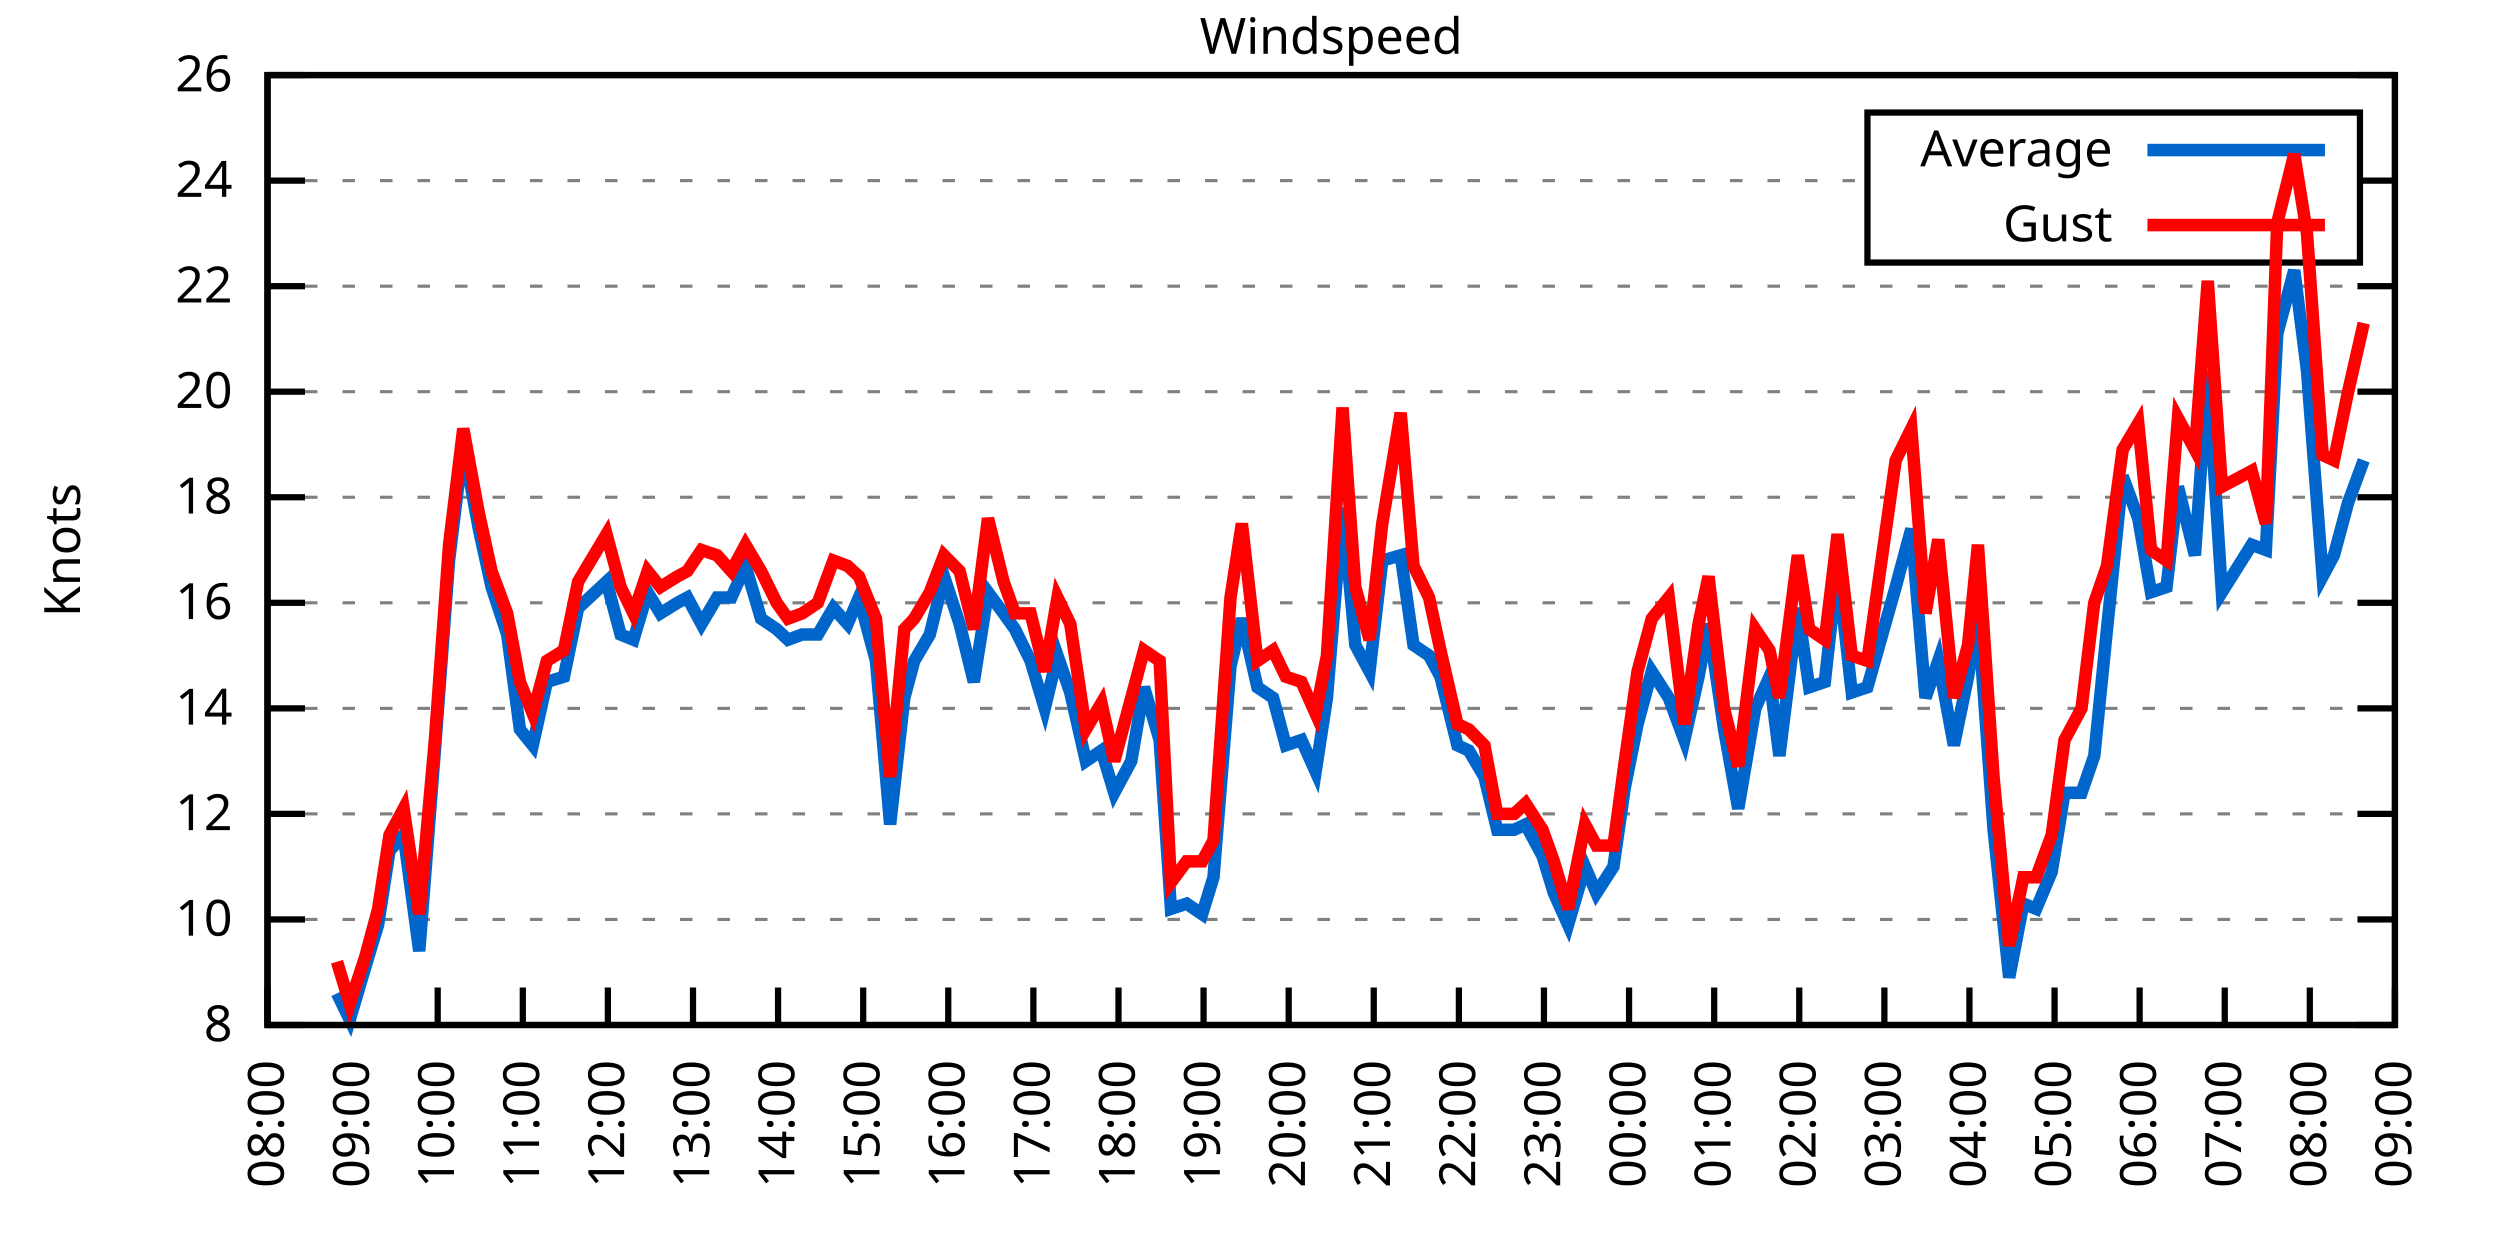
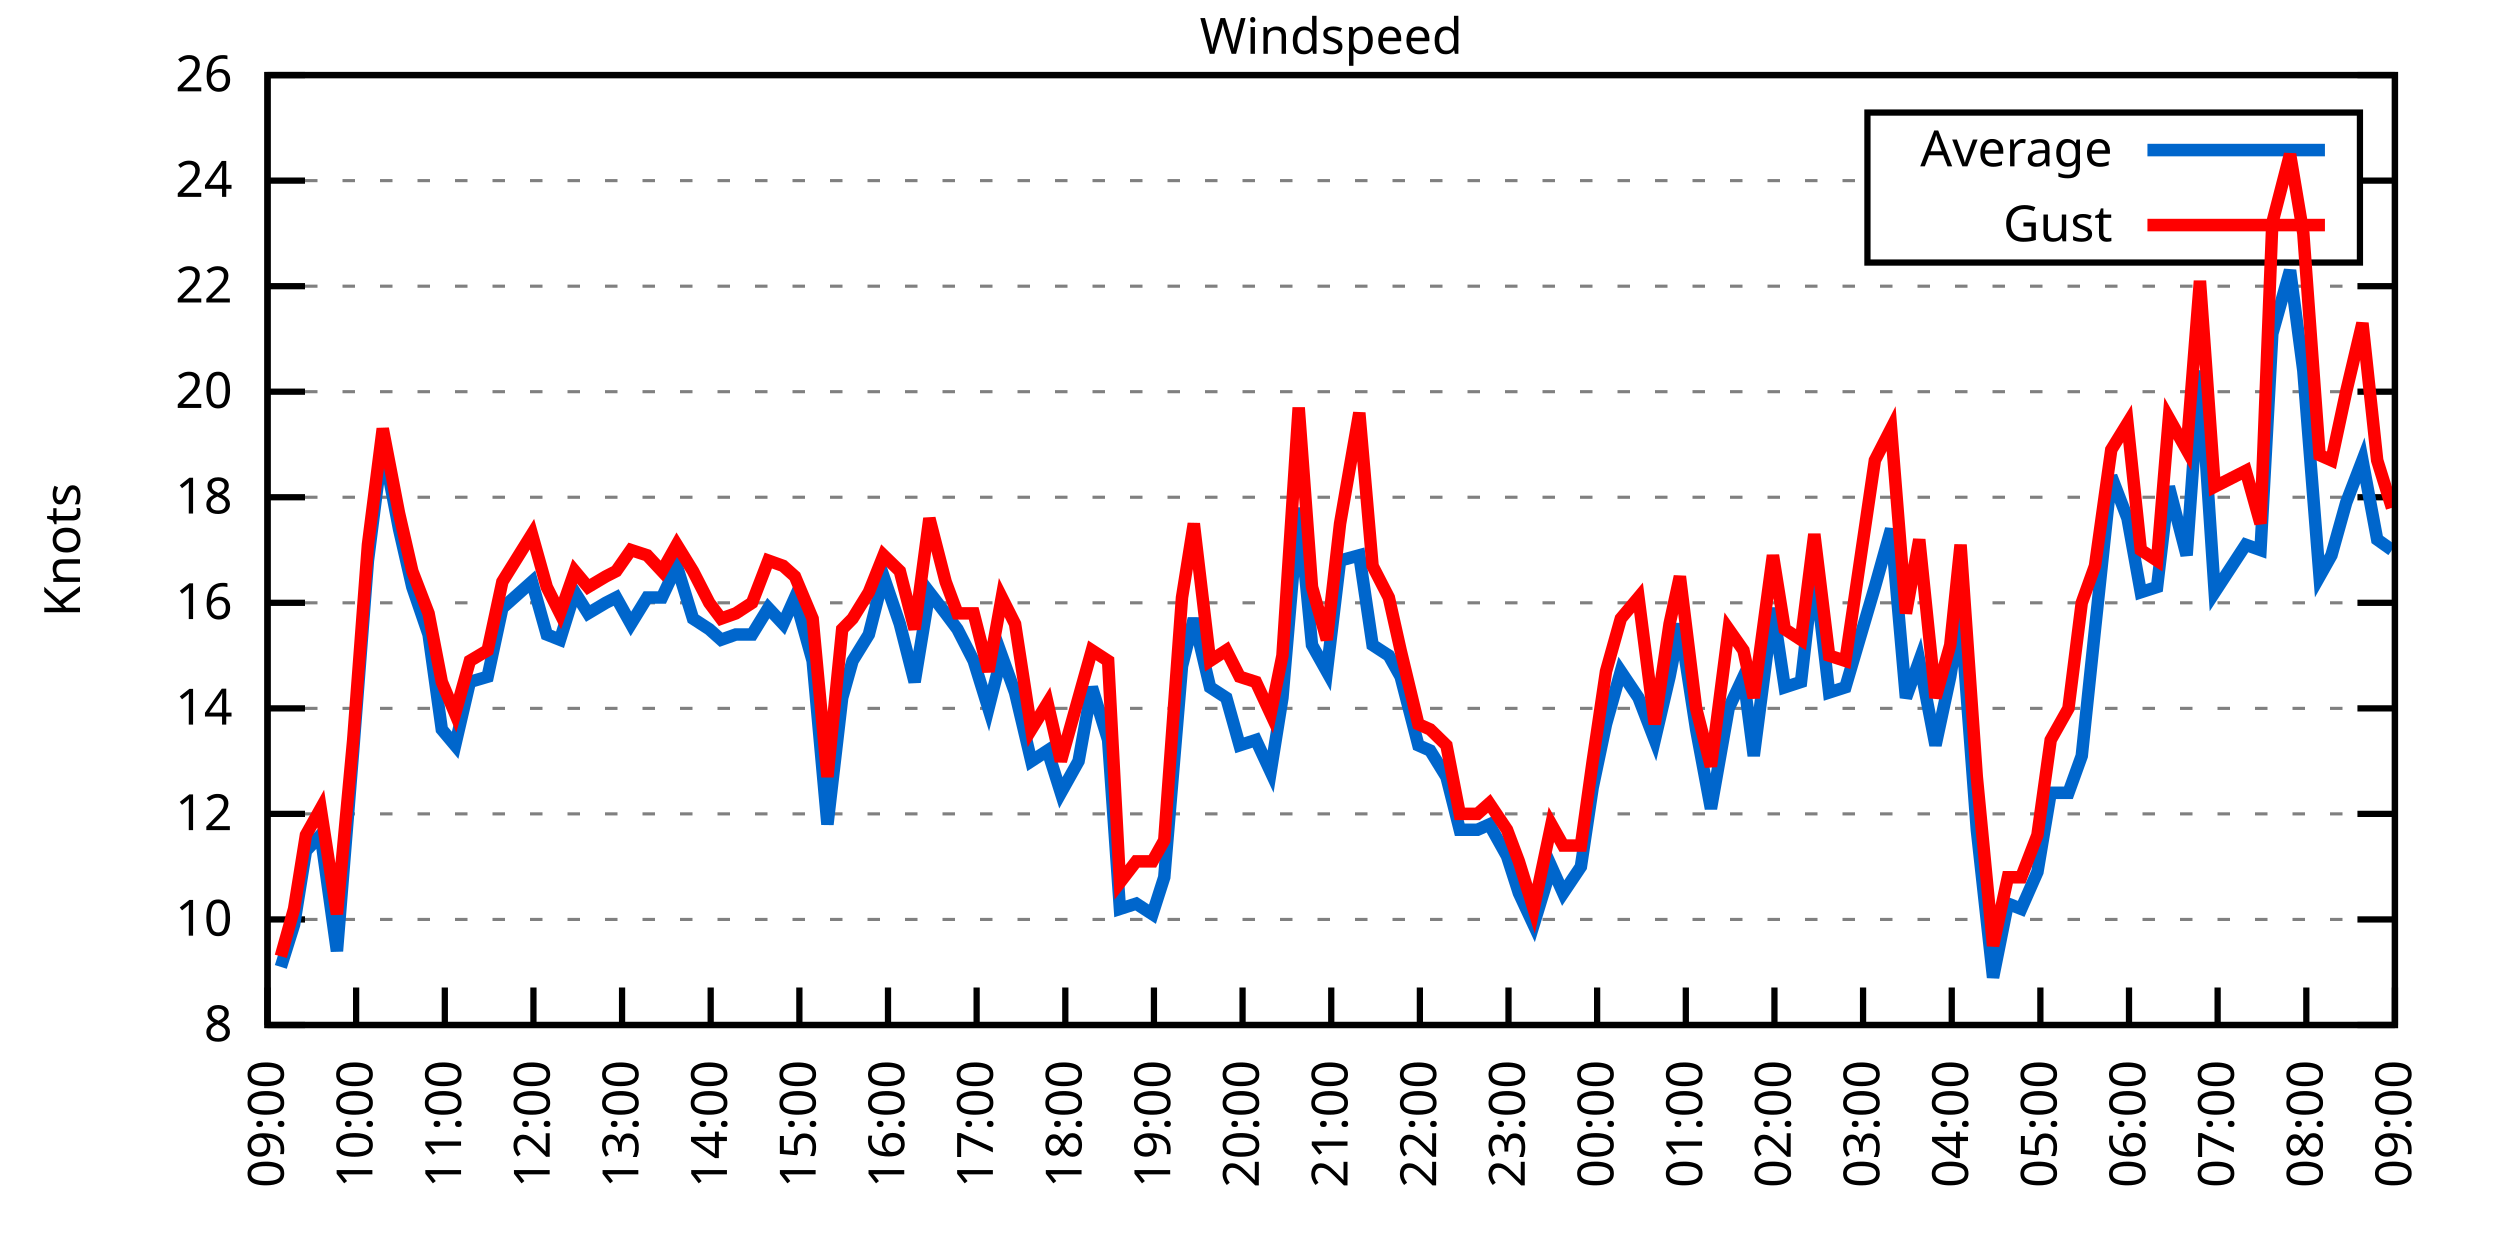
<svg xmlns="http://www.w3.org/2000/svg" xmlns:xlink="http://www.w3.org/1999/xlink" width="400" height="200" viewBox="0 0 400 200">
  <g id="gnuplot_canvas">
    <rect x="0" y="0" width="400" height="200" fill="none" />
    <defs>
      <circle id="gpDot" r="0.5" stroke-width="0.5" stroke="currentColor" />
      <path id="gpPt0" stroke-width="0.333" stroke="currentColor" d="M-1,0 h2 M0,-1 v2" />
      <path id="gpPt1" stroke-width="0.333" stroke="currentColor" d="M-1,-1 L1,1 M1,-1 L-1,1" />
      <path id="gpPt2" stroke-width="0.333" stroke="currentColor" d="M-1,0 L1,0 M0,-1 L0,1 M-1,-1 L1,1 M-1,1 L1,-1" />
      <rect id="gpPt3" stroke-width="0.333" stroke="currentColor" x="-1" y="-1" width="2" height="2" />
      <rect id="gpPt4" stroke-width="0.333" stroke="currentColor" fill="currentColor" x="-1" y="-1" width="2" height="2" />
      <circle id="gpPt5" stroke-width="0.333" stroke="currentColor" cx="0" cy="0" r="1" />
      <use xlink:href="#gpPt5" id="gpPt6" fill="currentColor" stroke="none" />
      <path id="gpPt7" stroke-width="0.333" stroke="currentColor" d="M0,-1.33 L-1.33,0.67 L1.33,0.67 z" />
      <use xlink:href="#gpPt7" id="gpPt8" fill="currentColor" stroke="none" />
      <use xlink:href="#gpPt7" id="gpPt9" stroke="currentColor" transform="rotate(180)" />
      <use xlink:href="#gpPt9" id="gpPt10" fill="currentColor" stroke="none" />
      <use xlink:href="#gpPt3" id="gpPt11" stroke="currentColor" transform="rotate(45)" />
      <use xlink:href="#gpPt11" id="gpPt12" fill="currentColor" stroke="none" />
      <path id="gpPt13" stroke-width="0.333" stroke="currentColor" d="M0,1.330 L1.265,0.411 L0.782,-1.067 L-0.782,-1.076 L-1.265,0.411 z" />
      <use xlink:href="#gpPt13" id="gpPt14" fill="currentColor" stroke="none" />
      <filter id="textbox" filterUnits="objectBoundingBox" x="0" y="0" height="1" width="1">
        <feFlood flood-color="white" flood-opacity="1" result="bgnd" />
        <feComposite in="SourceGraphic" in2="bgnd" operator="atop" />
      </filter>
      <filter id="greybox" filterUnits="objectBoundingBox" x="0" y="0" height="1" width="1">
        <feFlood flood-color="lightgrey" flood-opacity="1" result="grey" />
        <feComposite in="SourceGraphic" in2="grey" operator="atop" />
      </filter>
    </defs>
    <g fill="none" color="white" stroke="currentColor" stroke-width="1.00" stroke-linecap="butt" stroke-linejoin="miter">
</g>
    <g fill="none" color="black" stroke="currentColor" stroke-width="1.00" stroke-linecap="butt" stroke-linejoin="miter">
      <g stroke="none" shape-rendering="crispEdges">
        <polygon fill="rgb(255, 255, 255)" points="42.80,164.00 383.18,164.00 383.18,12.02 42.80,12.02 " />
      </g>
    </g>
    <g fill="none" color="black" stroke="currentColor" stroke-width="1.00" stroke-linecap="butt" stroke-linejoin="miter">
</g>
    <g fill="none" color="black" stroke="black" stroke-width="0.50" stroke-linecap="butt" stroke-linejoin="miter">
</g>
    <g fill="none" color="gray" stroke="currentColor" stroke-width="0.50" stroke-linecap="butt" stroke-linejoin="miter">
      <path stroke="gray" stroke-dasharray="2,4" class="gridline" d="M42.80,164.00 L383.19,164.00  " />
    </g>
    <g fill="none" color="gray" stroke="gray" stroke-width="1.00" stroke-linecap="butt" stroke-linejoin="miter">
</g>
    <g fill="none" color="black" stroke="currentColor" stroke-width="1.00" stroke-linecap="butt" stroke-linejoin="miter">
      <path stroke="black" d="M42.80,164.00 L48.80,164.00 M383.19,164.00 L377.19,164.00  " />
      <g transform="translate(37.20,166.60)" stroke="none" fill="black" font-family="Sans" font-size="8.00" text-anchor="end">
        <text>
          <tspan font-family="Sans"> 8</tspan>
        </text>
      </g>
    </g>
    <g fill="none" color="black" stroke="currentColor" stroke-width="1.00" stroke-linecap="butt" stroke-linejoin="miter">
</g>
    <g fill="none" color="black" stroke="black" stroke-width="0.50" stroke-linecap="butt" stroke-linejoin="miter">
</g>
    <g fill="none" color="gray" stroke="currentColor" stroke-width="0.50" stroke-linecap="butt" stroke-linejoin="miter">
      <path stroke="gray" stroke-dasharray="2,4" class="gridline" d="M42.80,147.11 L383.19,147.11  " />
    </g>
    <g fill="none" color="gray" stroke="gray" stroke-width="1.00" stroke-linecap="butt" stroke-linejoin="miter">
</g>
    <g fill="none" color="black" stroke="currentColor" stroke-width="1.00" stroke-linecap="butt" stroke-linejoin="miter">
      <path stroke="black" d="M42.80,147.11 L48.80,147.11 M383.19,147.11 L377.19,147.11  " />
      <g transform="translate(37.20,149.71)" stroke="none" fill="black" font-family="Sans" font-size="8.00" text-anchor="end">
        <text>
          <tspan font-family="Sans"> 10</tspan>
        </text>
      </g>
    </g>
    <g fill="none" color="black" stroke="currentColor" stroke-width="1.00" stroke-linecap="butt" stroke-linejoin="miter">
</g>
    <g fill="none" color="black" stroke="black" stroke-width="0.50" stroke-linecap="butt" stroke-linejoin="miter">
</g>
    <g fill="none" color="gray" stroke="currentColor" stroke-width="0.50" stroke-linecap="butt" stroke-linejoin="miter">
      <path stroke="gray" stroke-dasharray="2,4" class="gridline" d="M42.80,130.22 L383.19,130.22  " />
    </g>
    <g fill="none" color="gray" stroke="gray" stroke-width="1.00" stroke-linecap="butt" stroke-linejoin="miter">
</g>
    <g fill="none" color="black" stroke="currentColor" stroke-width="1.00" stroke-linecap="butt" stroke-linejoin="miter">
      <path stroke="black" d="M42.80,130.22 L48.80,130.22 M383.19,130.22 L377.19,130.22  " />
      <g transform="translate(37.20,132.82)" stroke="none" fill="black" font-family="Sans" font-size="8.00" text-anchor="end">
        <text>
          <tspan font-family="Sans"> 12</tspan>
        </text>
      </g>
    </g>
    <g fill="none" color="black" stroke="currentColor" stroke-width="1.00" stroke-linecap="butt" stroke-linejoin="miter">
</g>
    <g fill="none" color="black" stroke="black" stroke-width="0.50" stroke-linecap="butt" stroke-linejoin="miter">
</g>
    <g fill="none" color="gray" stroke="currentColor" stroke-width="0.50" stroke-linecap="butt" stroke-linejoin="miter">
      <path stroke="gray" stroke-dasharray="2,4" class="gridline" d="M42.80,113.34 L383.19,113.34  " />
    </g>
    <g fill="none" color="gray" stroke="gray" stroke-width="1.00" stroke-linecap="butt" stroke-linejoin="miter">
</g>
    <g fill="none" color="black" stroke="currentColor" stroke-width="1.00" stroke-linecap="butt" stroke-linejoin="miter">
      <path stroke="black" d="M42.80,113.34 L48.80,113.34 M383.19,113.34 L377.19,113.34  " />
      <g transform="translate(37.20,115.94)" stroke="none" fill="black" font-family="Sans" font-size="8.00" text-anchor="end">
        <text>
          <tspan font-family="Sans"> 14</tspan>
        </text>
      </g>
    </g>
    <g fill="none" color="black" stroke="currentColor" stroke-width="1.00" stroke-linecap="butt" stroke-linejoin="miter">
</g>
    <g fill="none" color="black" stroke="black" stroke-width="0.50" stroke-linecap="butt" stroke-linejoin="miter">
</g>
    <g fill="none" color="gray" stroke="currentColor" stroke-width="0.50" stroke-linecap="butt" stroke-linejoin="miter">
      <path stroke="gray" stroke-dasharray="2,4" class="gridline" d="M42.80,96.45 L383.19,96.45  " />
    </g>
    <g fill="none" color="gray" stroke="gray" stroke-width="1.00" stroke-linecap="butt" stroke-linejoin="miter">
</g>
    <g fill="none" color="black" stroke="currentColor" stroke-width="1.00" stroke-linecap="butt" stroke-linejoin="miter">
      <path stroke="black" d="M42.80,96.45 L48.80,96.45 M383.19,96.45 L377.19,96.45  " />
      <g transform="translate(37.20,99.05)" stroke="none" fill="black" font-family="Sans" font-size="8.00" text-anchor="end">
        <text>
          <tspan font-family="Sans"> 16</tspan>
        </text>
      </g>
    </g>
    <g fill="none" color="black" stroke="currentColor" stroke-width="1.00" stroke-linecap="butt" stroke-linejoin="miter">
</g>
    <g fill="none" color="black" stroke="black" stroke-width="0.50" stroke-linecap="butt" stroke-linejoin="miter">
</g>
    <g fill="none" color="gray" stroke="currentColor" stroke-width="0.50" stroke-linecap="butt" stroke-linejoin="miter">
      <path stroke="gray" stroke-dasharray="2,4" class="gridline" d="M42.80,79.56 L383.19,79.56  " />
    </g>
    <g fill="none" color="gray" stroke="gray" stroke-width="1.00" stroke-linecap="butt" stroke-linejoin="miter">
</g>
    <g fill="none" color="black" stroke="currentColor" stroke-width="1.00" stroke-linecap="butt" stroke-linejoin="miter">
      <path stroke="black" d="M42.80,79.56 L48.80,79.56 M383.19,79.56 L377.19,79.56  " />
      <g transform="translate(37.20,82.16)" stroke="none" fill="black" font-family="Sans" font-size="8.00" text-anchor="end">
        <text>
          <tspan font-family="Sans"> 18</tspan>
        </text>
      </g>
    </g>
    <g fill="none" color="black" stroke="currentColor" stroke-width="1.00" stroke-linecap="butt" stroke-linejoin="miter">
</g>
    <g fill="none" color="black" stroke="black" stroke-width="0.50" stroke-linecap="butt" stroke-linejoin="miter">
</g>
    <g fill="none" color="gray" stroke="currentColor" stroke-width="0.50" stroke-linecap="butt" stroke-linejoin="miter">
      <path stroke="gray" stroke-dasharray="2,4" class="gridline" d="M42.80,62.67 L383.19,62.67  " />
    </g>
    <g fill="none" color="gray" stroke="gray" stroke-width="1.00" stroke-linecap="butt" stroke-linejoin="miter">
</g>
    <g fill="none" color="black" stroke="currentColor" stroke-width="1.00" stroke-linecap="butt" stroke-linejoin="miter">
      <path stroke="black" d="M42.80,62.67 L48.80,62.67 M383.19,62.67 L377.19,62.67  " />
      <g transform="translate(37.20,65.27)" stroke="none" fill="black" font-family="Sans" font-size="8.00" text-anchor="end">
        <text>
          <tspan font-family="Sans"> 20</tspan>
        </text>
      </g>
    </g>
    <g fill="none" color="black" stroke="currentColor" stroke-width="1.00" stroke-linecap="butt" stroke-linejoin="miter">
</g>
    <g fill="none" color="black" stroke="black" stroke-width="0.50" stroke-linecap="butt" stroke-linejoin="miter">
</g>
    <g fill="none" color="gray" stroke="currentColor" stroke-width="0.50" stroke-linecap="butt" stroke-linejoin="miter">
      <path stroke="gray" stroke-dasharray="2,4" class="gridline" d="M42.80,45.79 L383.19,45.79  " />
    </g>
    <g fill="none" color="gray" stroke="gray" stroke-width="1.00" stroke-linecap="butt" stroke-linejoin="miter">
</g>
    <g fill="none" color="black" stroke="currentColor" stroke-width="1.00" stroke-linecap="butt" stroke-linejoin="miter">
      <path stroke="black" d="M42.80,45.79 L48.80,45.79 M383.19,45.79 L377.19,45.79  " />
      <g transform="translate(37.20,48.39)" stroke="none" fill="black" font-family="Sans" font-size="8.00" text-anchor="end">
        <text>
          <tspan font-family="Sans"> 22</tspan>
        </text>
      </g>
    </g>
    <g fill="none" color="black" stroke="currentColor" stroke-width="1.00" stroke-linecap="butt" stroke-linejoin="miter">
</g>
    <g fill="none" color="black" stroke="black" stroke-width="0.50" stroke-linecap="butt" stroke-linejoin="miter">
</g>
    <g fill="none" color="gray" stroke="currentColor" stroke-width="0.50" stroke-linecap="butt" stroke-linejoin="miter">
      <path stroke="gray" stroke-dasharray="2,4" class="gridline" d="M42.80,28.90 L298.79,28.90 M377.59,28.90 L383.19,28.90  " />
    </g>
    <g fill="none" color="gray" stroke="gray" stroke-width="1.00" stroke-linecap="butt" stroke-linejoin="miter">
</g>
    <g fill="none" color="black" stroke="currentColor" stroke-width="1.00" stroke-linecap="butt" stroke-linejoin="miter">
      <path stroke="black" d="M42.80,28.90 L48.80,28.90 M383.19,28.90 L377.19,28.90  " />
      <g transform="translate(37.20,31.50)" stroke="none" fill="black" font-family="Sans" font-size="8.00" text-anchor="end">
        <text>
          <tspan font-family="Sans"> 24</tspan>
        </text>
      </g>
    </g>
    <g fill="none" color="black" stroke="currentColor" stroke-width="1.00" stroke-linecap="butt" stroke-linejoin="miter">
</g>
    <g fill="none" color="black" stroke="black" stroke-width="0.50" stroke-linecap="butt" stroke-linejoin="miter">
</g>
    <g fill="none" color="gray" stroke="currentColor" stroke-width="0.50" stroke-linecap="butt" stroke-linejoin="miter">
      <path stroke="gray" stroke-dasharray="2,4" class="gridline" d="M42.80,12.01 L383.19,12.01  " />
    </g>
    <g fill="none" color="gray" stroke="gray" stroke-width="1.00" stroke-linecap="butt" stroke-linejoin="miter">
</g>
    <g fill="none" color="black" stroke="currentColor" stroke-width="1.00" stroke-linecap="butt" stroke-linejoin="miter">
      <path stroke="black" d="M42.80,12.01 L48.80,12.01 M383.19,12.01 L377.19,12.01  " />
      <g transform="translate(37.20,14.61)" stroke="none" fill="black" font-family="Sans" font-size="8.00" text-anchor="end">
        <text>
          <tspan font-family="Sans"> 26</tspan>
        </text>
      </g>
    </g>
    <g fill="none" color="black" stroke="currentColor" stroke-width="1.00" stroke-linecap="butt" stroke-linejoin="miter">
      <path stroke="black" d="M42.80,164.00 L42.80,158.00  " />
      <g transform="translate(45.40,169.60) rotate(270.00)" stroke="none" fill="black" font-family="Sans" font-size="8.00" text-anchor="end">
        <text>
-           <tspan font-family="Sans">08:00</tspan>
-         </text>
-       </g>
-     </g>
-     <g fill="none" color="black" stroke="currentColor" stroke-width="1.00" stroke-linecap="butt" stroke-linejoin="miter">
-       <path stroke="black" d="M56.42,164.00 L56.42,158.00  " />
-       <g transform="translate(59.02,169.60) rotate(270.00)" stroke="none" fill="black" font-family="Sans" font-size="8.00" text-anchor="end">
-         <text>
          <tspan font-family="Sans">09:00</tspan>
        </text>
      </g>
    </g>
    <g fill="none" color="black" stroke="currentColor" stroke-width="1.00" stroke-linecap="butt" stroke-linejoin="miter">
-       <path stroke="black" d="M70.03,164.00 L70.03,158.00  " />
-       <g transform="translate(72.63,169.60) rotate(270.00)" stroke="none" fill="black" font-family="Sans" font-size="8.00" text-anchor="end">
+       <path stroke="black" d="M56.98,164.00 L56.98,158.00  " />
+       <g transform="translate(59.58,169.60) rotate(270.00)" stroke="none" fill="black" font-family="Sans" font-size="8.00" text-anchor="end">
        <text>
          <tspan font-family="Sans">10:00</tspan>
        </text>
      </g>
    </g>
    <g fill="none" color="black" stroke="currentColor" stroke-width="1.00" stroke-linecap="butt" stroke-linejoin="miter">
-       <path stroke="black" d="M83.65,164.00 L83.65,158.00  " />
-       <g transform="translate(86.25,169.60) rotate(270.00)" stroke="none" fill="black" font-family="Sans" font-size="8.00" text-anchor="end">
+       <path stroke="black" d="M71.17,164.00 L71.17,158.00  " />
+       <g transform="translate(73.77,169.60) rotate(270.00)" stroke="none" fill="black" font-family="Sans" font-size="8.00" text-anchor="end">
        <text>
          <tspan font-family="Sans">11:00</tspan>
        </text>
      </g>
    </g>
    <g fill="none" color="black" stroke="currentColor" stroke-width="1.00" stroke-linecap="butt" stroke-linejoin="miter">
-       <path stroke="black" d="M97.26,164.00 L97.26,158.00  " />
-       <g transform="translate(99.86,169.60) rotate(270.00)" stroke="none" fill="black" font-family="Sans" font-size="8.00" text-anchor="end">
+       <path stroke="black" d="M85.35,164.00 L85.35,158.00  " />
+       <g transform="translate(87.95,169.60) rotate(270.00)" stroke="none" fill="black" font-family="Sans" font-size="8.00" text-anchor="end">
        <text>
          <tspan font-family="Sans">12:00</tspan>
        </text>
      </g>
    </g>
    <g fill="none" color="black" stroke="currentColor" stroke-width="1.00" stroke-linecap="butt" stroke-linejoin="miter">
-       <path stroke="black" d="M110.88,164.00 L110.88,158.00  " />
-       <g transform="translate(113.48,169.60) rotate(270.00)" stroke="none" fill="black" font-family="Sans" font-size="8.00" text-anchor="end">
+       <path stroke="black" d="M99.53,164.00 L99.53,158.00  " />
+       <g transform="translate(102.13,169.60) rotate(270.00)" stroke="none" fill="black" font-family="Sans" font-size="8.00" text-anchor="end">
        <text>
          <tspan font-family="Sans">13:00</tspan>
        </text>
      </g>
    </g>
    <g fill="none" color="black" stroke="currentColor" stroke-width="1.00" stroke-linecap="butt" stroke-linejoin="miter">
-       <path stroke="black" d="M124.49,164.00 L124.49,158.00  " />
-       <g transform="translate(127.09,169.60) rotate(270.00)" stroke="none" fill="black" font-family="Sans" font-size="8.00" text-anchor="end">
+       <path stroke="black" d="M113.71,164.00 L113.71,158.00  " />
+       <g transform="translate(116.31,169.60) rotate(270.00)" stroke="none" fill="black" font-family="Sans" font-size="8.00" text-anchor="end">
        <text>
          <tspan font-family="Sans">14:00</tspan>
        </text>
      </g>
    </g>
    <g fill="none" color="black" stroke="currentColor" stroke-width="1.00" stroke-linecap="butt" stroke-linejoin="miter">
-       <path stroke="black" d="M138.11,164.00 L138.11,158.00  " />
-       <g transform="translate(140.71,169.60) rotate(270.00)" stroke="none" fill="black" font-family="Sans" font-size="8.00" text-anchor="end">
+       <path stroke="black" d="M127.90,164.00 L127.90,158.00  " />
+       <g transform="translate(130.50,169.60) rotate(270.00)" stroke="none" fill="black" font-family="Sans" font-size="8.00" text-anchor="end">
        <text>
          <tspan font-family="Sans">15:00</tspan>
        </text>
      </g>
    </g>
    <g fill="none" color="black" stroke="currentColor" stroke-width="1.00" stroke-linecap="butt" stroke-linejoin="miter">
-       <path stroke="black" d="M151.72,164.00 L151.72,158.00  " />
-       <g transform="translate(154.32,169.60) rotate(270.00)" stroke="none" fill="black" font-family="Sans" font-size="8.00" text-anchor="end">
+       <path stroke="black" d="M142.08,164.00 L142.08,158.00  " />
+       <g transform="translate(144.68,169.60) rotate(270.00)" stroke="none" fill="black" font-family="Sans" font-size="8.00" text-anchor="end">
        <text>
          <tspan font-family="Sans">16:00</tspan>
        </text>
      </g>
    </g>
    <g fill="none" color="black" stroke="currentColor" stroke-width="1.00" stroke-linecap="butt" stroke-linejoin="miter">
-       <path stroke="black" d="M165.34,164.00 L165.34,158.00  " />
-       <g transform="translate(167.94,169.60) rotate(270.00)" stroke="none" fill="black" font-family="Sans" font-size="8.00" text-anchor="end">
+       <path stroke="black" d="M156.26,164.00 L156.26,158.00  " />
+       <g transform="translate(158.86,169.60) rotate(270.00)" stroke="none" fill="black" font-family="Sans" font-size="8.00" text-anchor="end">
        <text>
          <tspan font-family="Sans">17:00</tspan>
        </text>
      </g>
    </g>
    <g fill="none" color="black" stroke="currentColor" stroke-width="1.00" stroke-linecap="butt" stroke-linejoin="miter">
-       <path stroke="black" d="M178.96,164.00 L178.96,158.00  " />
-       <g transform="translate(181.56,169.60) rotate(270.00)" stroke="none" fill="black" font-family="Sans" font-size="8.00" text-anchor="end">
+       <path stroke="black" d="M170.45,164.00 L170.45,158.00  " />
+       <g transform="translate(173.05,169.60) rotate(270.00)" stroke="none" fill="black" font-family="Sans" font-size="8.00" text-anchor="end">
        <text>
          <tspan font-family="Sans">18:00</tspan>
        </text>
      </g>
    </g>
    <g fill="none" color="black" stroke="currentColor" stroke-width="1.00" stroke-linecap="butt" stroke-linejoin="miter">
-       <path stroke="black" d="M192.57,164.00 L192.57,158.00  " />
-       <g transform="translate(195.17,169.60) rotate(270.00)" stroke="none" fill="black" font-family="Sans" font-size="8.00" text-anchor="end">
+       <path stroke="black" d="M184.63,164.00 L184.63,158.00  " />
+       <g transform="translate(187.23,169.60) rotate(270.00)" stroke="none" fill="black" font-family="Sans" font-size="8.00" text-anchor="end">
        <text>
          <tspan font-family="Sans">19:00</tspan>
        </text>
      </g>
    </g>
    <g fill="none" color="black" stroke="currentColor" stroke-width="1.00" stroke-linecap="butt" stroke-linejoin="miter">
-       <path stroke="black" d="M206.19,164.00 L206.19,158.00  " />
-       <g transform="translate(208.79,169.60) rotate(270.00)" stroke="none" fill="black" font-family="Sans" font-size="8.00" text-anchor="end">
+       <path stroke="black" d="M198.81,164.00 L198.81,158.00  " />
+       <g transform="translate(201.41,169.60) rotate(270.00)" stroke="none" fill="black" font-family="Sans" font-size="8.00" text-anchor="end">
        <text>
          <tspan font-family="Sans">20:00</tspan>
        </text>
      </g>
    </g>
    <g fill="none" color="black" stroke="currentColor" stroke-width="1.00" stroke-linecap="butt" stroke-linejoin="miter">
-       <path stroke="black" d="M219.80,164.00 L219.80,158.00  " />
-       <g transform="translate(222.40,169.60) rotate(270.00)" stroke="none" fill="black" font-family="Sans" font-size="8.00" text-anchor="end">
+       <path stroke="black" d="M213.00,164.00 L213.00,158.00  " />
+       <g transform="translate(215.60,169.60) rotate(270.00)" stroke="none" fill="black" font-family="Sans" font-size="8.00" text-anchor="end">
        <text>
          <tspan font-family="Sans">21:00</tspan>
        </text>
      </g>
    </g>
    <g fill="none" color="black" stroke="currentColor" stroke-width="1.00" stroke-linecap="butt" stroke-linejoin="miter">
-       <path stroke="black" d="M233.42,164.00 L233.42,158.00  " />
-       <g transform="translate(236.02,169.60) rotate(270.00)" stroke="none" fill="black" font-family="Sans" font-size="8.00" text-anchor="end">
+       <path stroke="black" d="M227.18,164.00 L227.18,158.00  " />
+       <g transform="translate(229.78,169.60) rotate(270.00)" stroke="none" fill="black" font-family="Sans" font-size="8.00" text-anchor="end">
        <text>
          <tspan font-family="Sans">22:00</tspan>
        </text>
      </g>
    </g>
    <g fill="none" color="black" stroke="currentColor" stroke-width="1.00" stroke-linecap="butt" stroke-linejoin="miter">
-       <path stroke="black" d="M247.03,164.00 L247.03,158.00  " />
-       <g transform="translate(249.63,169.60) rotate(270.00)" stroke="none" fill="black" font-family="Sans" font-size="8.00" text-anchor="end">
+       <path stroke="black" d="M241.36,164.00 L241.36,158.00  " />
+       <g transform="translate(243.96,169.60) rotate(270.00)" stroke="none" fill="black" font-family="Sans" font-size="8.00" text-anchor="end">
        <text>
          <tspan font-family="Sans">23:00</tspan>
        </text>
      </g>
    </g>
    <g fill="none" color="black" stroke="currentColor" stroke-width="1.00" stroke-linecap="butt" stroke-linejoin="miter">
-       <path stroke="black" d="M260.65,164.00 L260.65,158.00  " />
-       <g transform="translate(263.25,169.60) rotate(270.00)" stroke="none" fill="black" font-family="Sans" font-size="8.00" text-anchor="end">
+       <path stroke="black" d="M255.54,164.00 L255.54,158.00  " />
+       <g transform="translate(258.14,169.60) rotate(270.00)" stroke="none" fill="black" font-family="Sans" font-size="8.00" text-anchor="end">
        <text>
          <tspan font-family="Sans">00:00</tspan>
        </text>
      </g>
    </g>
    <g fill="none" color="black" stroke="currentColor" stroke-width="1.00" stroke-linecap="butt" stroke-linejoin="miter">
-       <path stroke="black" d="M274.27,164.00 L274.27,158.00  " />
-       <g transform="translate(276.87,169.60) rotate(270.00)" stroke="none" fill="black" font-family="Sans" font-size="8.00" text-anchor="end">
+       <path stroke="black" d="M269.73,164.00 L269.73,158.00  " />
+       <g transform="translate(272.33,169.60) rotate(270.00)" stroke="none" fill="black" font-family="Sans" font-size="8.00" text-anchor="end">
        <text>
          <tspan font-family="Sans">01:00</tspan>
        </text>
      </g>
    </g>
    <g fill="none" color="black" stroke="currentColor" stroke-width="1.00" stroke-linecap="butt" stroke-linejoin="miter">
-       <path stroke="black" d="M287.88,164.00 L287.88,158.00  " />
-       <g transform="translate(290.48,169.60) rotate(270.00)" stroke="none" fill="black" font-family="Sans" font-size="8.00" text-anchor="end">
+       <path stroke="black" d="M283.91,164.00 L283.91,158.00  " />
+       <g transform="translate(286.51,169.60) rotate(270.00)" stroke="none" fill="black" font-family="Sans" font-size="8.00" text-anchor="end">
        <text>
          <tspan font-family="Sans">02:00</tspan>
        </text>
      </g>
    </g>
    <g fill="none" color="black" stroke="currentColor" stroke-width="1.00" stroke-linecap="butt" stroke-linejoin="miter">
-       <path stroke="black" d="M301.50,164.00 L301.50,158.00  " />
-       <g transform="translate(304.10,169.60) rotate(270.00)" stroke="none" fill="black" font-family="Sans" font-size="8.00" text-anchor="end">
+       <path stroke="black" d="M298.09,164.00 L298.09,158.00  " />
+       <g transform="translate(300.69,169.60) rotate(270.00)" stroke="none" fill="black" font-family="Sans" font-size="8.00" text-anchor="end">
        <text>
          <tspan font-family="Sans">03:00</tspan>
        </text>
      </g>
    </g>
    <g fill="none" color="black" stroke="currentColor" stroke-width="1.00" stroke-linecap="butt" stroke-linejoin="miter">
-       <path stroke="black" d="M315.11,164.00 L315.11,158.00  " />
-       <g transform="translate(317.71,169.60) rotate(270.00)" stroke="none" fill="black" font-family="Sans" font-size="8.00" text-anchor="end">
+       <path stroke="black" d="M312.28,164.00 L312.28,158.00  " />
+       <g transform="translate(314.88,169.60) rotate(270.00)" stroke="none" fill="black" font-family="Sans" font-size="8.00" text-anchor="end">
        <text>
          <tspan font-family="Sans">04:00</tspan>
        </text>
      </g>
    </g>
    <g fill="none" color="black" stroke="currentColor" stroke-width="1.00" stroke-linecap="butt" stroke-linejoin="miter">
-       <path stroke="black" d="M328.73,164.00 L328.73,158.00  " />
-       <g transform="translate(331.33,169.60) rotate(270.00)" stroke="none" fill="black" font-family="Sans" font-size="8.00" text-anchor="end">
+       <path stroke="black" d="M326.46,164.00 L326.46,158.00  " />
+       <g transform="translate(329.06,169.60) rotate(270.00)" stroke="none" fill="black" font-family="Sans" font-size="8.00" text-anchor="end">
        <text>
          <tspan font-family="Sans">05:00</tspan>
        </text>
      </g>
    </g>
    <g fill="none" color="black" stroke="currentColor" stroke-width="1.00" stroke-linecap="butt" stroke-linejoin="miter">
-       <path stroke="black" d="M342.34,164.00 L342.34,158.00  " />
-       <g transform="translate(344.94,169.60) rotate(270.00)" stroke="none" fill="black" font-family="Sans" font-size="8.00" text-anchor="end">
+       <path stroke="black" d="M340.64,164.00 L340.64,158.00  " />
+       <g transform="translate(343.24,169.60) rotate(270.00)" stroke="none" fill="black" font-family="Sans" font-size="8.00" text-anchor="end">
        <text>
          <tspan font-family="Sans">06:00</tspan>
        </text>
      </g>
    </g>
    <g fill="none" color="black" stroke="currentColor" stroke-width="1.00" stroke-linecap="butt" stroke-linejoin="miter">
-       <path stroke="black" d="M355.96,164.00 L355.96,158.00  " />
-       <g transform="translate(358.56,169.60) rotate(270.00)" stroke="none" fill="black" font-family="Sans" font-size="8.00" text-anchor="end">
+       <path stroke="black" d="M354.82,164.00 L354.82,158.00  " />
+       <g transform="translate(357.42,169.60) rotate(270.00)" stroke="none" fill="black" font-family="Sans" font-size="8.00" text-anchor="end">
        <text>
          <tspan font-family="Sans">07:00</tspan>
        </text>
      </g>
    </g>
    <g fill="none" color="black" stroke="currentColor" stroke-width="1.00" stroke-linecap="butt" stroke-linejoin="miter">
-       <path stroke="black" d="M369.57,164.00 L369.57,158.00  " />
-       <g transform="translate(372.17,169.60) rotate(270.00)" stroke="none" fill="black" font-family="Sans" font-size="8.00" text-anchor="end">
+       <path stroke="black" d="M369.01,164.00 L369.01,158.00  " />
+       <g transform="translate(371.61,169.60) rotate(270.00)" stroke="none" fill="black" font-family="Sans" font-size="8.00" text-anchor="end">
        <text>
          <tspan font-family="Sans">08:00</tspan>
        </text>
      </g>
    </g>
    <g fill="none" color="black" stroke="currentColor" stroke-width="1.00" stroke-linecap="butt" stroke-linejoin="miter">
      <path stroke="black" d="M383.19,164.00 L383.19,158.00  " />
      <g transform="translate(385.79,169.60) rotate(270.00)" stroke="none" fill="black" font-family="Sans" font-size="8.00" text-anchor="end">
        <text>
          <tspan font-family="Sans">09:00</tspan>
        </text>
      </g>
    </g>
    <g fill="none" color="black" stroke="currentColor" stroke-width="1.00" stroke-linecap="butt" stroke-linejoin="miter">
</g>
    <g fill="none" color="black" stroke="currentColor" stroke-width="1.00" stroke-linecap="butt" stroke-linejoin="miter">
      <path stroke="black" d="M42.80,12.01 L42.80,164.00 L383.19,164.00 L383.19,12.01 L42.80,12.01 Z  " />
    </g>
    <g fill="none" color="black" stroke="currentColor" stroke-width="1.00" stroke-linecap="butt" stroke-linejoin="miter">
</g>
    <g fill="none" color="black" stroke="currentColor" stroke-width="1.00" stroke-linecap="butt" stroke-linejoin="miter">
      <path stroke="black" d="M298.79,42.01 L298.79,18.01 L377.59,18.01 L377.59,42.01 L298.79,42.01 Z  " />
    </g>
    <g id="Windspeed_plot_1">
      <g fill="none" color="white" stroke="black" stroke-width="2.00" stroke-linecap="butt" stroke-linejoin="miter">
</g>
      <g fill="none" color="black" stroke="currentColor" stroke-width="2.00" stroke-linecap="butt" stroke-linejoin="miter">
        <g transform="translate(337.99,26.61)" stroke="none" fill="black" font-family="Sans" font-size="8.00" text-anchor="end">
          <text>
            <tspan font-family="Sans">Average</tspan>
          </text>
        </g>
      </g>
      <g fill="none" color="black" stroke="currentColor" stroke-width="2.00" stroke-linecap="butt" stroke-linejoin="miter">
-         <path stroke="rgb(  0, 102, 204)" d="M343.59,24.01 L371.99,24.01 M53.92,158.93 L55.96,163.16 L58.46,154.71 L60.50,147.96 L62.32,136.14 L64.58,133.60   L67.08,152.18 L69.58,120.09 L71.85,89.69 L74.12,71.12 L76.61,84.63 L78.65,93.92 L81.15,101.52 L83.19,116.71   L85.24,119.25 L87.50,109.11 L90.23,108.27 L92.50,97.29 L97.04,93.07 L99.30,101.52 L101.35,102.36 L103.62,94.76   L105.66,98.14 L108.38,96.45 L109.97,95.60 L112.24,99.83 L114.74,95.60 L117.01,95.60 L119.27,90.54 L121.77,98.98   L124.27,100.67 L126.08,102.36 L128.35,101.52 L130.85,101.52 L133.34,97.29 L135.61,99.83 L137.43,95.60 L140.15,105.74   L142.42,131.91 L144.69,111.65 L146.28,105.74 L148.77,101.52 L151.04,92.23 L153.54,99.83 L155.81,109.11 L158.08,94.76   L160.57,98.14 L162.39,100.67 L164.89,105.74 L167.16,113.34 L169.20,104.89 L171.24,110.80 L173.74,121.78 L176.23,120.09   L178.28,126.85 L181.00,121.78 L183.04,109.96 L185.54,118.40 L187.35,145.42 L189.85,144.58 L192.34,146.27 L194.16,140.36   L196.88,106.58 L198.70,98.98 L201.19,109.96 L203.69,111.65 L205.73,119.25 L208.23,118.40 L210.50,123.47 L212.31,111.65   L214.81,81.25 L216.85,103.20 L219.12,107.43 L221.16,89.69 L224.11,88.85 L226.16,103.20 L228.65,104.89 L230.47,108.27   L233.19,119.25 L235.01,120.09 L237.50,124.31 L239.55,132.76 L242.27,132.76 L244.08,131.91 L246.81,136.98 L248.62,142.89   L250.89,147.96 L253.61,138.67 L255.43,142.89 L258.15,138.67 L259.97,126.00 L262.01,115.87 L264.28,107.43 L267.00,111.65   L269.50,118.40 L271.77,108.27 L273.36,99.83 L275.85,116.71 L278.12,129.38 L280.85,113.34 L283.12,108.27 L284.70,120.94   L287.65,97.29 L289.47,109.96 L291.97,109.11 L294.01,90.54 L296.28,110.80 L298.77,109.96 L303.31,93.92 L305.81,84.63   L308.08,111.65 L310.12,105.74 L312.62,119.25 L314.89,108.27 L316.47,98.14 L318.97,132.76 L321.47,156.40 L323.74,144.58   L325.78,145.42 L328.27,139.51 L330.32,126.85 L333.04,126.85 L335.08,120.94 L337.12,100.67 L339.62,76.18 L342.12,82.94   L344.16,94.76 L346.65,93.92 L348.47,77.87 L351.19,88.85 L353.24,59.30 L355.50,94.76 L360.27,87.16 L362.54,88.00   L364.36,53.39 L367.08,43.25 L369.12,59.30 L371.62,92.23 L373.43,88.85 L375.70,80.41 L378.20,73.65  " />
+         <path stroke="rgb(  0, 102, 204)" d="M343.59,24.01 L371.99,24.01 M44.93,154.71 L47.05,147.96 L48.95,136.14 L51.31,133.60 L53.91,152.18 L56.51,120.09   L58.87,89.69 L61.24,71.12 L63.84,84.63 L65.97,93.92 L68.57,101.52 L70.69,116.71 L72.82,119.25 L75.18,109.11   L78.02,108.27 L80.38,97.29 L85.11,93.07 L87.48,101.52 L89.60,102.36 L91.97,94.76 L94.09,98.14 L96.93,96.45   L98.59,95.60 L100.95,99.83 L103.55,95.60 L105.91,95.60 L108.28,90.54 L110.88,98.98 L113.48,100.67 L115.37,102.36   L117.73,101.52 L120.33,101.52 L122.93,97.29 L125.30,99.83 L127.19,95.60 L130.02,105.74 L132.39,131.91 L134.75,111.65   L136.41,105.74 L139.01,101.52 L141.37,92.23 L143.97,99.83 L146.34,109.11 L148.70,94.76 L151.30,98.14 L153.19,100.67   L155.79,105.74 L158.15,113.34 L160.28,104.89 L162.41,110.80 L165.01,121.78 L167.61,120.09 L169.74,126.85 L172.57,121.78   L174.70,109.96 L177.30,118.40 L179.19,145.42 L181.79,144.58 L184.39,146.27 L186.28,140.36 L189.12,106.58 L191.01,98.98   L193.61,109.96 L196.21,111.65 L198.34,119.25 L200.94,118.40 L203.30,123.47 L205.19,111.65 L207.79,81.25 L209.92,103.20   L212.29,107.43 L214.41,89.69 L217.49,88.85 L219.61,103.20 L222.21,104.89 L224.10,108.27 L226.94,119.25 L228.83,120.09   L231.43,124.31 L233.56,132.76 L236.40,132.76 L238.29,131.91 L241.12,136.98 L243.02,142.89 L245.38,147.96 L248.22,138.67   L250.11,142.89 L252.94,138.67 L254.83,126.00 L256.96,115.87 L259.33,107.43 L262.16,111.65 L264.76,118.40 L267.13,108.27   L268.78,99.83 L271.38,116.71 L273.75,129.38 L276.58,113.34 L278.95,108.27 L280.60,120.94 L283.67,97.29 L285.56,109.96   L288.16,109.11 L290.29,90.54 L292.66,110.80 L295.26,109.96 L299.98,93.92 L302.58,84.63 L304.95,111.65 L307.08,105.74   L309.68,119.25 L312.04,108.27 L313.69,98.14 L316.29,132.76 L318.89,156.40 L321.26,144.58 L323.39,145.42 L325.99,139.51   L328.11,126.85 L330.95,126.85 L333.08,120.94 L335.20,100.67 L337.80,76.18 L340.40,82.94 L342.53,94.76 L345.13,93.92   L347.02,77.87 L349.86,88.85 L351.99,59.30 L354.35,94.76 L359.32,87.16 L361.68,88.00 L363.57,53.39 L366.41,43.25   L368.53,59.30 L371.13,92.23 L373.03,88.85 L375.39,80.41 L377.99,73.65 L380.35,86.32 L382.72,88.00  " />
      </g>
    </g>
    <g id="Windspeed_plot_2">
      <g fill="none" color="black" stroke="currentColor" stroke-width="2.00" stroke-linecap="butt" stroke-linejoin="miter">
        <g transform="translate(337.99,38.61)" stroke="none" fill="black" font-family="Sans" font-size="8.00" text-anchor="end">
          <text>
            <tspan font-family="Sans">Gust</tspan>
          </text>
        </g>
      </g>
      <g fill="none" color="black" stroke="currentColor" stroke-width="2.00" stroke-linecap="butt" stroke-linejoin="miter">
-         <path stroke="rgb(255,   0,   0)" d="M343.59,36.01 L371.99,36.01 M53.92,153.87 L55.96,160.62 L58.46,153.02 L60.50,145.42 L62.32,133.60 L64.58,129.38   L67.08,146.27 L69.58,118.40 L71.85,87.16 L74.12,68.58 L76.61,82.09 L78.65,91.38 L81.15,98.14 L83.19,109.11   L85.24,114.18 L87.50,105.74 L90.23,104.05 L92.50,93.07 L97.04,85.47 L99.30,93.92 L101.35,98.14 L103.62,91.38   L105.66,93.92 L108.38,92.23 L109.97,91.38 L112.24,88.00 L114.74,88.85 L117.01,91.38 L119.27,87.16 L121.77,91.38   L124.27,96.45 L126.08,98.98 L128.35,98.14 L130.85,96.45 L133.34,89.69 L135.61,90.54 L137.43,92.23 L140.15,98.98   L142.42,124.31 L144.69,100.67 L146.28,98.98 L148.77,94.76 L151.04,88.85 L153.54,91.38 L155.81,100.67 L158.08,82.94   L160.57,93.07 L162.39,98.14 L164.89,98.14 L167.16,107.43 L169.20,95.60 L171.24,99.83 L173.74,116.71 L176.23,112.49   L178.28,121.78 L181.00,111.65 L183.04,104.05 L185.54,105.74 L187.35,141.20 L189.85,137.82 L192.34,137.82 L194.16,134.45   L196.88,95.60 L198.70,83.78 L201.19,105.74 L203.69,104.05 L205.73,108.27 L208.23,109.11 L210.50,114.18 L212.31,104.89   L214.81,65.21 L216.85,93.92 L219.12,102.36 L221.16,83.78 L224.11,66.05 L226.16,90.54 L228.65,95.60 L230.47,104.05   L233.19,115.87 L235.01,116.71 L237.50,119.25 L239.55,130.22 L242.27,130.22 L244.08,128.54 L246.81,132.76 L248.62,137.82   L250.89,145.42 L253.61,131.91 L255.43,135.29 L258.15,135.29 L259.97,121.78 L262.01,107.43 L264.28,98.98 L267.00,95.60   L269.50,115.87 L271.77,99.83 L273.36,92.23 L275.85,113.34 L278.12,122.62 L280.85,100.67 L283.12,104.05 L284.70,111.65   L287.65,88.85 L289.47,100.67 L291.97,102.36 L294.01,85.47 L296.28,104.89 L298.77,105.74 L303.31,73.65 L305.81,68.58   L308.08,98.14 L310.12,86.32 L312.62,111.65 L314.89,103.20 L316.47,87.16 L318.97,124.31 L321.47,151.33 L323.74,140.36   L325.78,140.36 L328.27,133.60 L330.32,118.40 L333.04,113.34 L335.08,96.45 L337.12,90.54 L339.62,71.96 L342.12,67.74   L344.16,88.00 L346.65,89.69 L348.47,66.90 L351.19,71.96 L353.24,44.94 L355.50,77.87 L360.27,75.34 L362.54,83.78   L364.36,35.65 L367.08,24.68 L369.12,37.34 L371.62,72.81 L373.43,73.65 L375.70,62.67 L378.20,51.70  " />
+         <path stroke="rgb(255,   0,   0)" d="M343.59,36.01 L371.99,36.01 M44.93,153.02 L47.05,145.42 L48.95,133.60 L51.31,129.38 L53.91,146.27 L56.51,118.40   L58.87,87.16 L61.24,68.58 L63.84,82.09 L65.97,91.38 L68.57,98.14 L70.69,109.11 L72.82,114.18 L75.18,105.74   L78.02,104.05 L80.38,93.07 L85.11,85.47 L87.48,93.92 L89.60,98.14 L91.97,91.38 L94.09,93.92 L96.93,92.23   L98.59,91.38 L100.95,88.00 L103.55,88.85 L105.91,91.38 L108.28,87.16 L110.88,91.38 L113.48,96.45 L115.37,98.98   L117.73,98.14 L120.33,96.45 L122.93,89.69 L125.30,90.54 L127.19,92.23 L130.02,98.98 L132.39,124.31 L134.75,100.67   L136.41,98.98 L139.01,94.76 L141.37,88.85 L143.97,91.38 L146.34,100.67 L148.70,82.94 L151.30,93.07 L153.19,98.14   L155.79,98.14 L158.15,107.43 L160.28,95.60 L162.41,99.83 L165.01,116.71 L167.61,112.49 L169.74,121.78 L172.57,111.65   L174.70,104.05 L177.30,105.74 L179.19,141.20 L181.79,137.82 L184.39,137.82 L186.28,134.45 L189.12,95.60 L191.01,83.78   L193.61,105.74 L196.21,104.05 L198.34,108.27 L200.94,109.11 L203.30,114.18 L205.19,104.89 L207.79,65.21 L209.92,93.92   L212.29,102.36 L214.41,83.78 L217.49,66.05 L219.61,90.54 L222.21,95.60 L224.10,104.05 L226.94,115.87 L228.83,116.71   L231.43,119.25 L233.56,130.22 L236.40,130.22 L238.29,128.54 L241.12,132.76 L243.02,137.82 L245.38,145.42 L248.22,131.91   L250.11,135.29 L252.94,135.29 L254.83,121.78 L256.96,107.43 L259.33,98.98 L262.16,95.60 L264.76,115.87 L267.13,99.83   L268.78,92.23 L271.38,113.34 L273.75,122.62 L276.58,100.67 L278.95,104.05 L280.60,111.65 L283.67,88.85 L285.56,100.67   L288.16,102.36 L290.29,85.47 L292.66,104.89 L295.26,105.74 L299.98,73.65 L302.58,68.58 L304.95,98.14 L307.08,86.32   L309.68,111.65 L312.04,103.20 L313.69,87.16 L316.29,124.31 L318.89,151.33 L321.26,140.36 L323.39,140.36 L325.99,133.60   L328.11,118.40 L330.95,113.34 L333.08,96.45 L335.20,90.54 L337.80,71.96 L340.40,67.74 L342.53,88.00 L345.13,89.69   L347.02,66.90 L349.86,71.96 L351.99,44.94 L354.35,77.87 L359.32,75.34 L361.68,83.78 L363.57,35.65 L366.41,24.68   L368.53,37.34 L371.13,72.81 L373.03,73.65 L375.39,62.67 L377.99,51.70 L380.35,73.65 L382.72,81.25  " />
      </g>
    </g>
    <g fill="none" color="black" stroke="currentColor" stroke-width="2.00" stroke-linecap="butt" stroke-linejoin="miter">
</g>
    <g fill="none" color="black" stroke="black" stroke-width="1.00" stroke-linecap="butt" stroke-linejoin="miter">
</g>
    <g fill="none" color="black" stroke="currentColor" stroke-width="1.00" stroke-linecap="butt" stroke-linejoin="miter">
      <path stroke="black" d="M42.80,12.01 L42.80,164.00 L383.19,164.00 L383.19,12.01 L42.80,12.01 Z  " />
      <g transform="translate(12.80,88.01) rotate(270.00)" stroke="none" fill="black" font-family="Sans" font-size="8.00" text-anchor="middle">
        <text>
          <tspan font-family="Sans">Knots</tspan>
        </text>
      </g>
    </g>
    <g fill="none" color="black" stroke="currentColor" stroke-width="1.00" stroke-linecap="butt" stroke-linejoin="miter">
</g>
    <g fill="none" color="black" stroke="currentColor" stroke-width="1.00" stroke-linecap="butt" stroke-linejoin="miter">
      <g transform="translate(212.99,8.61)" stroke="none" fill="black" font-family="Sans" font-size="8.00" text-anchor="middle">
        <text>
          <tspan font-family="Sans">Windspeed</tspan>
        </text>
      </g>
    </g>
    <g fill="none" color="black" stroke="currentColor" stroke-width="1.00" stroke-linecap="butt" stroke-linejoin="miter">
</g>
  </g>
</svg>
